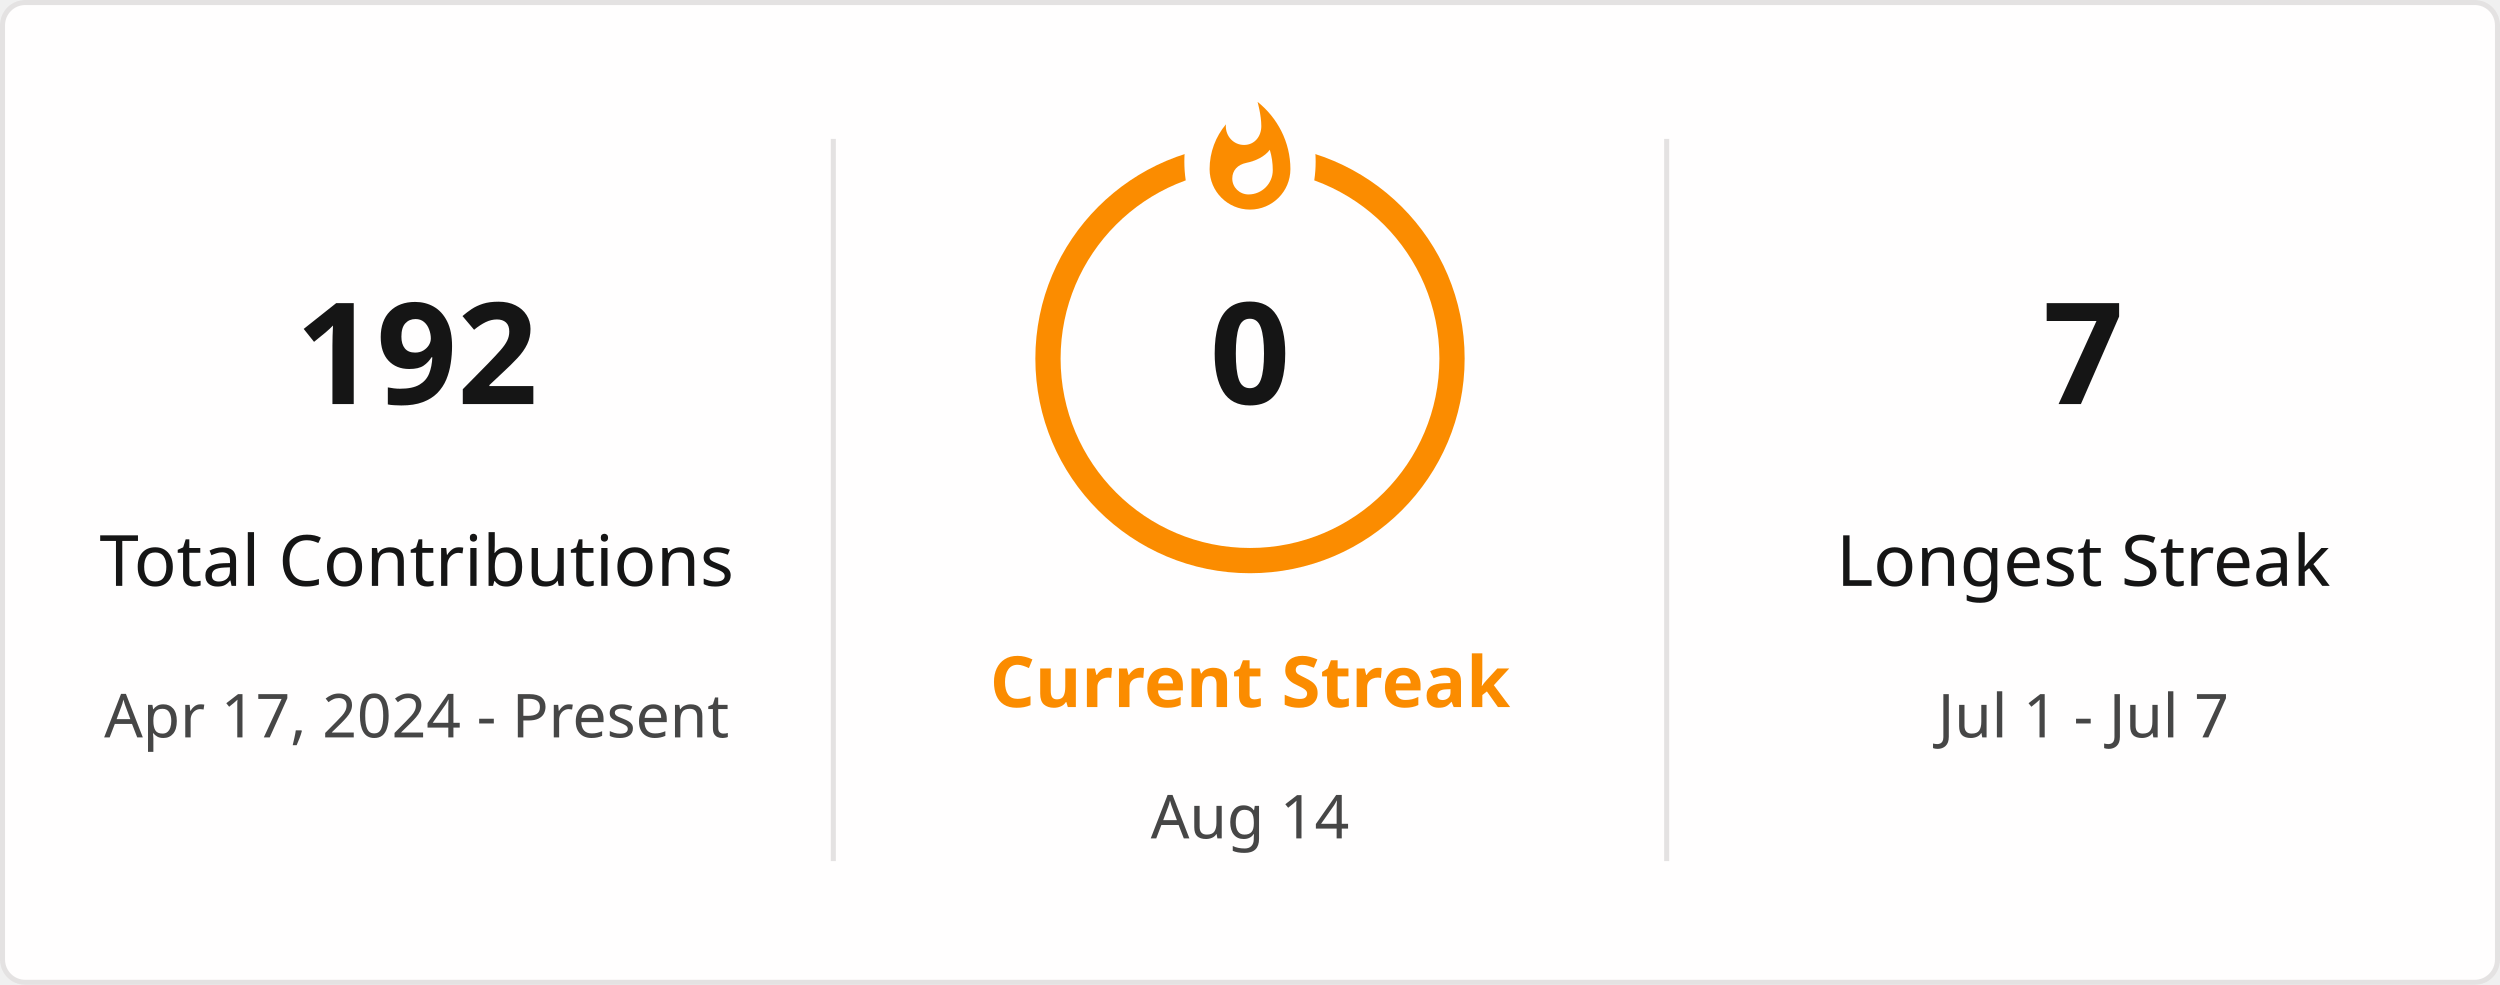
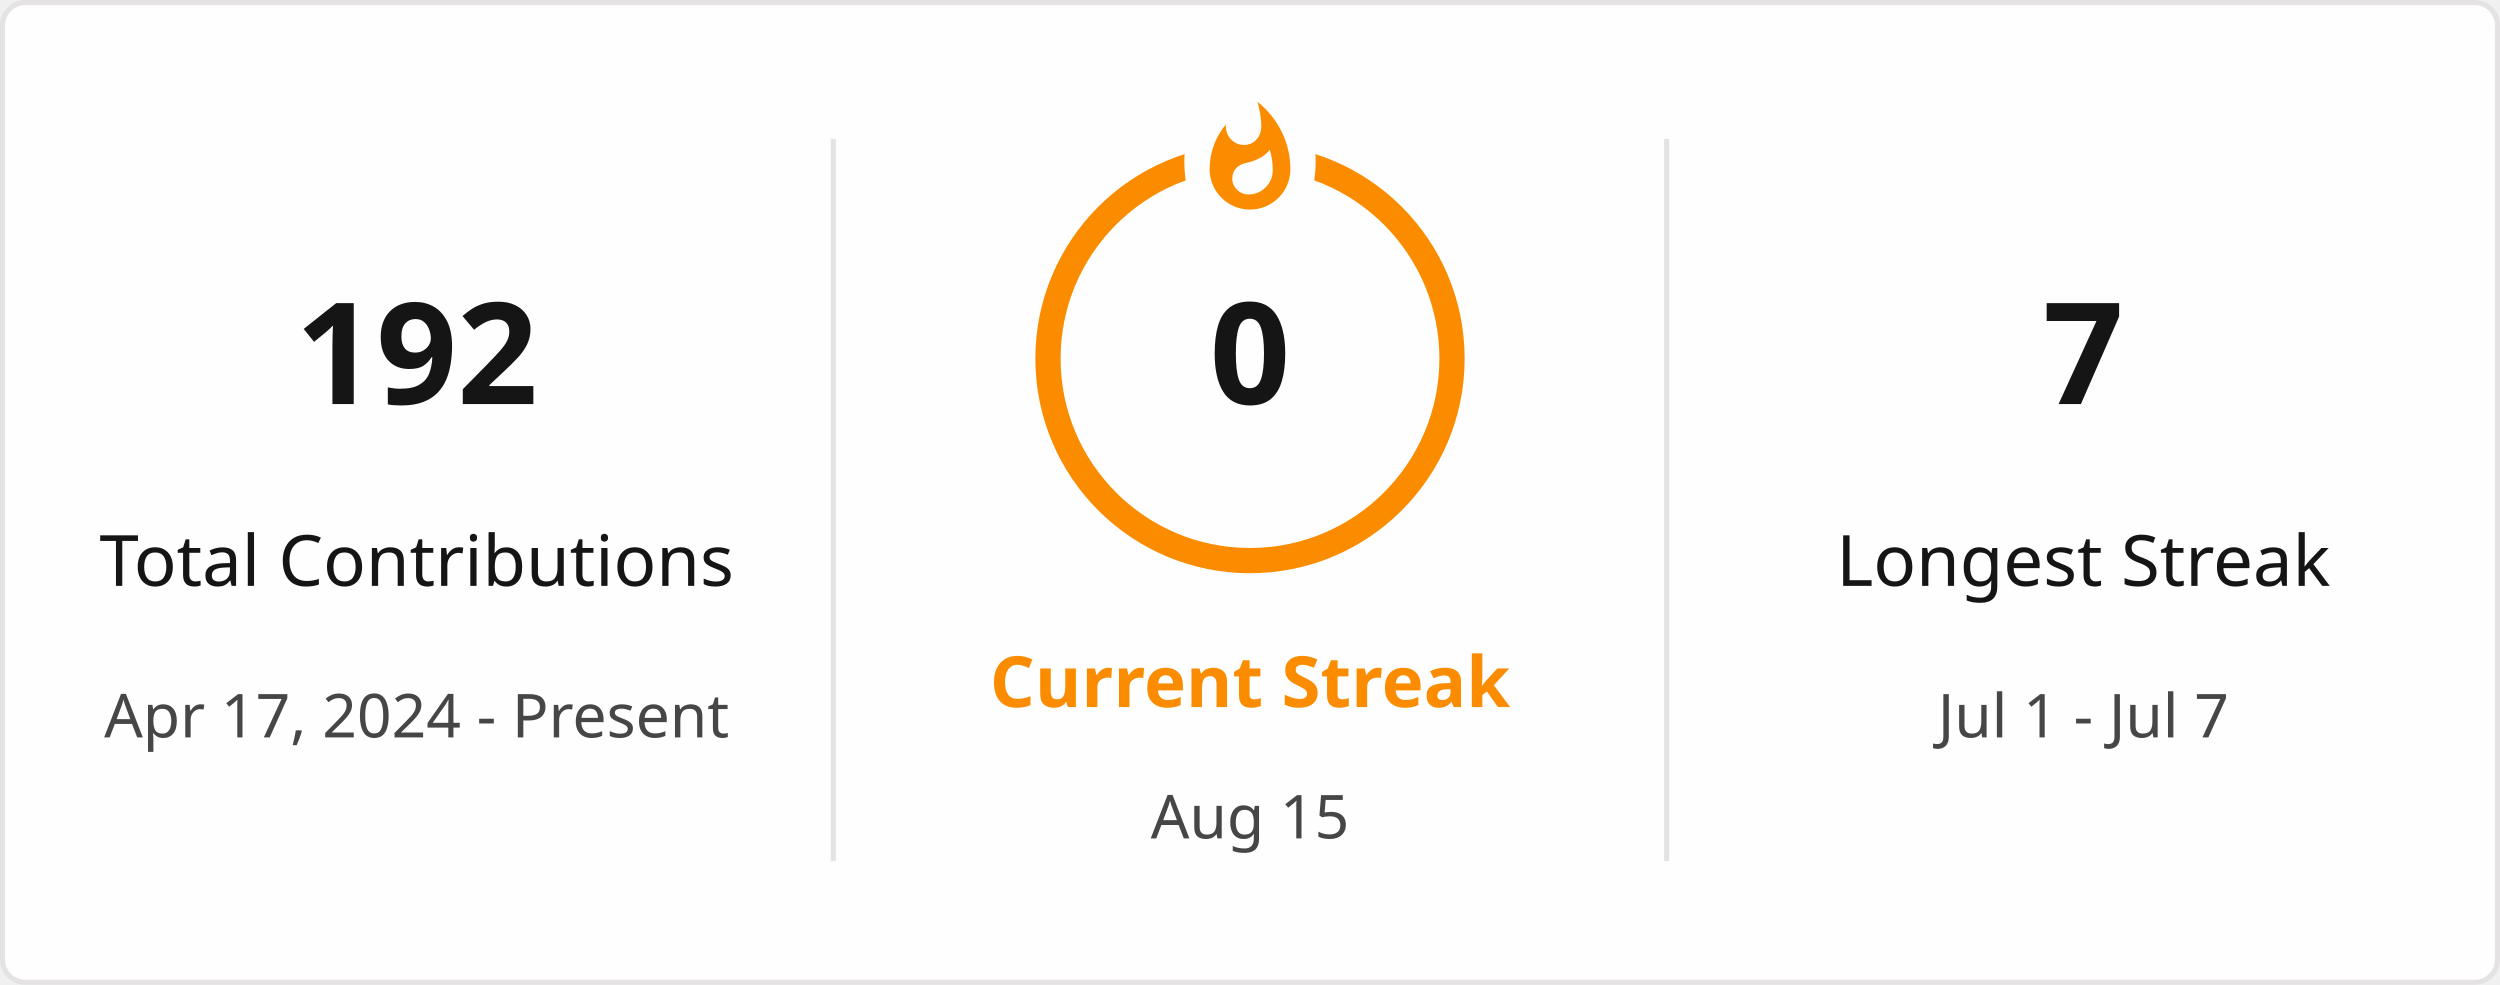
<svg xmlns="http://www.w3.org/2000/svg" style="isolation: isolate" viewBox="0 0 495 195" width="495px" height="195px" direction="ltr">
  <defs>
    <clipPath id="outer_rectangle">
      <rect width="495" height="195" rx="4.5" />
    </clipPath>
    <mask id="mask_out_ring_behind_fire">
      <rect width="495" height="195" fill="white" />
      <ellipse id="mask-ellipse" cx="247.5" cy="32" rx="13" ry="18" fill="black" />
    </mask>
  </defs>
  <g clip-path="url(#outer_rectangle)">
    <g style="isolation: isolate">
      <rect stroke="#E4E2E2" fill="#FFFEFE" rx="4.5" x="0.5" y="0.5" width="494" height="194" />
    </g>
    <g style="isolation: isolate">
      <line x1="165" y1="28" x2="165" y2="170" vector-effect="non-scaling-stroke" stroke-width="1" stroke="#E4E2E2" stroke-linejoin="miter" stroke-linecap="square" stroke-miterlimit="3" />
      <line x1="330" y1="28" x2="330" y2="170" vector-effect="non-scaling-stroke" stroke-width="1" stroke="#E4E2E2" stroke-linejoin="miter" stroke-linecap="square" stroke-miterlimit="3" />
    </g>
    <g style="isolation: isolate">
      <g transform="translate(82.5, 48)">
        <text x="0" y="32" stroke-width="0" text-anchor="middle" fill="#151515" stroke="none" font-family="&quot;Segoe UI&quot;, Ubuntu, sans-serif" font-weight="700" font-size="28px" font-style="normal" style="opacity: 1; opacity: 1;">
                        192
                    </text>
      </g>
      <g transform="translate(82.5, 84)">
        <text x="0" y="32" stroke-width="0" text-anchor="middle" fill="#151515" stroke="none" font-family="&quot;Segoe UI&quot;, Ubuntu, sans-serif" font-weight="400" font-size="14px" font-style="normal" style="opacity: 1; opacity: 1;">
                        Total Contributions
                    </text>
      </g>
      <g transform="translate(82.5, 114)">
        <text x="0" y="32" stroke-width="0" text-anchor="middle" fill="#464646" stroke="none" font-family="&quot;Segoe UI&quot;, Ubuntu, sans-serif" font-weight="400" font-size="12px" font-style="normal" style="opacity: 1; opacity: 1;">
                        Apr 17, 2024 - Present
                    </text>
      </g>
    </g>
    <g style="isolation: isolate">
      <g transform="translate(247.5, 108)">
        <text x="0" y="32" stroke-width="0" text-anchor="middle" fill="#FB8C00" stroke="none" font-family="&quot;Segoe UI&quot;, Ubuntu, sans-serif" font-weight="700" font-size="14px" font-style="normal" style="opacity: 1; opacity: 1;">
                        Current Streak
                    </text>
      </g>
      <g transform="translate(247.5, 145)">
        <text x="0" y="21" stroke-width="0" text-anchor="middle" fill="#464646" stroke="none" font-family="&quot;Segoe UI&quot;, Ubuntu, sans-serif" font-weight="400" font-size="12px" font-style="normal" style="opacity: 1; opacity: 1;">
-                         Aug 14
+                         Aug 15
                    </text>
      </g>
      <g mask="url(#mask_out_ring_behind_fire)">
        <circle cx="247.5" cy="71" r="40" fill="none" stroke="#FB8C00" stroke-width="5" style="opacity: 1; opacity: 1;" />
      </g>
      <g transform="translate(247.5, 19.5)" stroke-opacity="0" style="opacity: 1; opacity: 1;">
        <path d="M -12 -0.5 L 15 -0.5 L 15 23.5 L -12 23.5 L -12 -0.5 Z" fill="none" />
        <path d="M 1.5 0.67 C 1.5 0.67 2.24 3.32 2.24 5.47 C 2.24 7.53 0.89 9.2 -1.17 9.2 C -3.23 9.2 -4.79 7.53 -4.79 5.47 L -4.76 5.11 C -6.78 7.51 -8 10.62 -8 13.99 C -8 18.41 -4.42 22 0 22 C 4.42 22 8 18.41 8 13.99 C 8 8.6 5.41 3.79 1.5 0.67 Z M -0.29 19 C -2.07 19 -3.51 17.6 -3.51 15.86 C -3.51 14.24 -2.46 13.1 -0.7 12.74 C 1.07 12.38 2.9 11.53 3.92 10.16 C 4.31 11.45 4.51 12.81 4.51 14.2 C 4.51 16.85 2.36 19 -0.29 19 Z" fill="#FB8C00" stroke-opacity="0" />
      </g>
      <g transform="translate(247.5, 48)">
        <text x="0" y="32" stroke-width="0" text-anchor="middle" fill="#151515" stroke="none" font-family="&quot;Segoe UI&quot;, Ubuntu, sans-serif" font-weight="700" font-size="28px" font-style="normal" style="font-size: 28px;">
                        0
                    </text>
      </g>
    </g>
    <g style="isolation: isolate">
      <g transform="translate(412.5, 48)">
        <text x="0" y="32" stroke-width="0" text-anchor="middle" fill="#151515" stroke="none" font-family="&quot;Segoe UI&quot;, Ubuntu, sans-serif" font-weight="700" font-size="28px" font-style="normal" style="opacity: 1; opacity: 1;">
                        7
                    </text>
      </g>
      <g transform="translate(412.5, 84)">
        <text x="0" y="32" stroke-width="0" text-anchor="middle" fill="#151515" stroke="none" font-family="&quot;Segoe UI&quot;, Ubuntu, sans-serif" font-weight="400" font-size="14px" font-style="normal" style="opacity: 1; opacity: 1;">
                        Longest Streak
                    </text>
      </g>
      <g transform="translate(412.5, 114)">
        <text x="0" y="32" stroke-width="0" text-anchor="middle" fill="#464646" stroke="none" font-family="&quot;Segoe UI&quot;, Ubuntu, sans-serif" font-weight="400" font-size="12px" font-style="normal" style="opacity: 1; opacity: 1;">
                        Jul 1 - Jul 7
                    </text>
      </g>
    </g>
  </g>
</svg>
